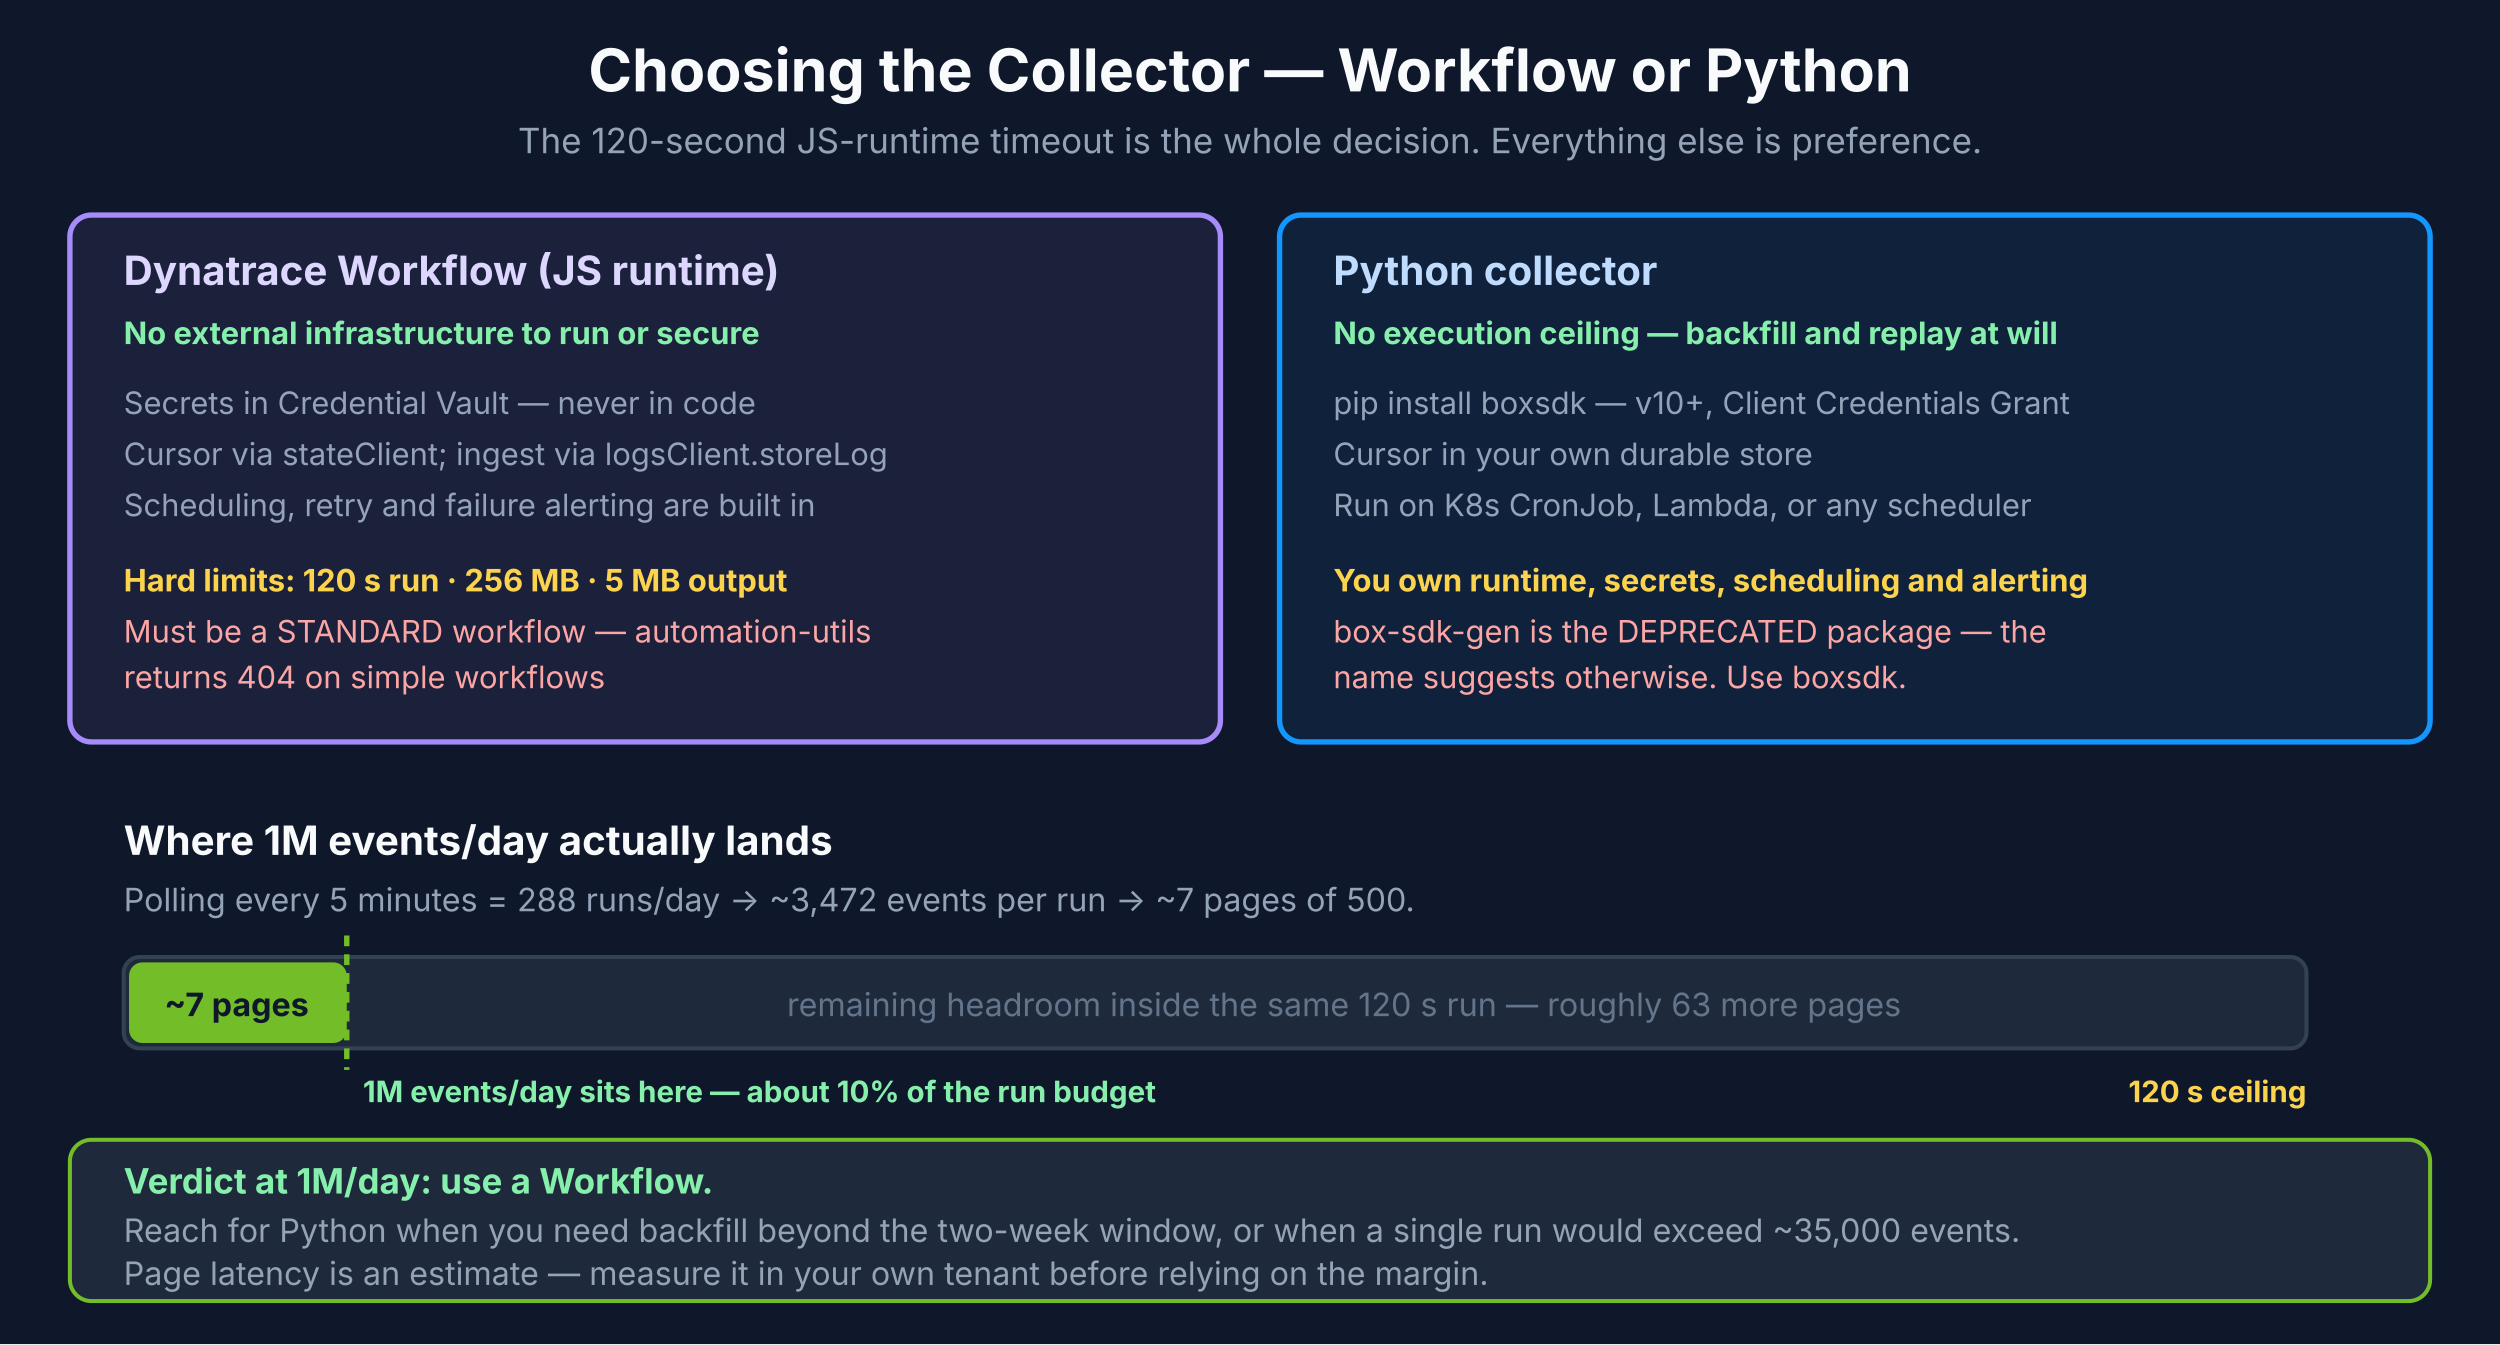
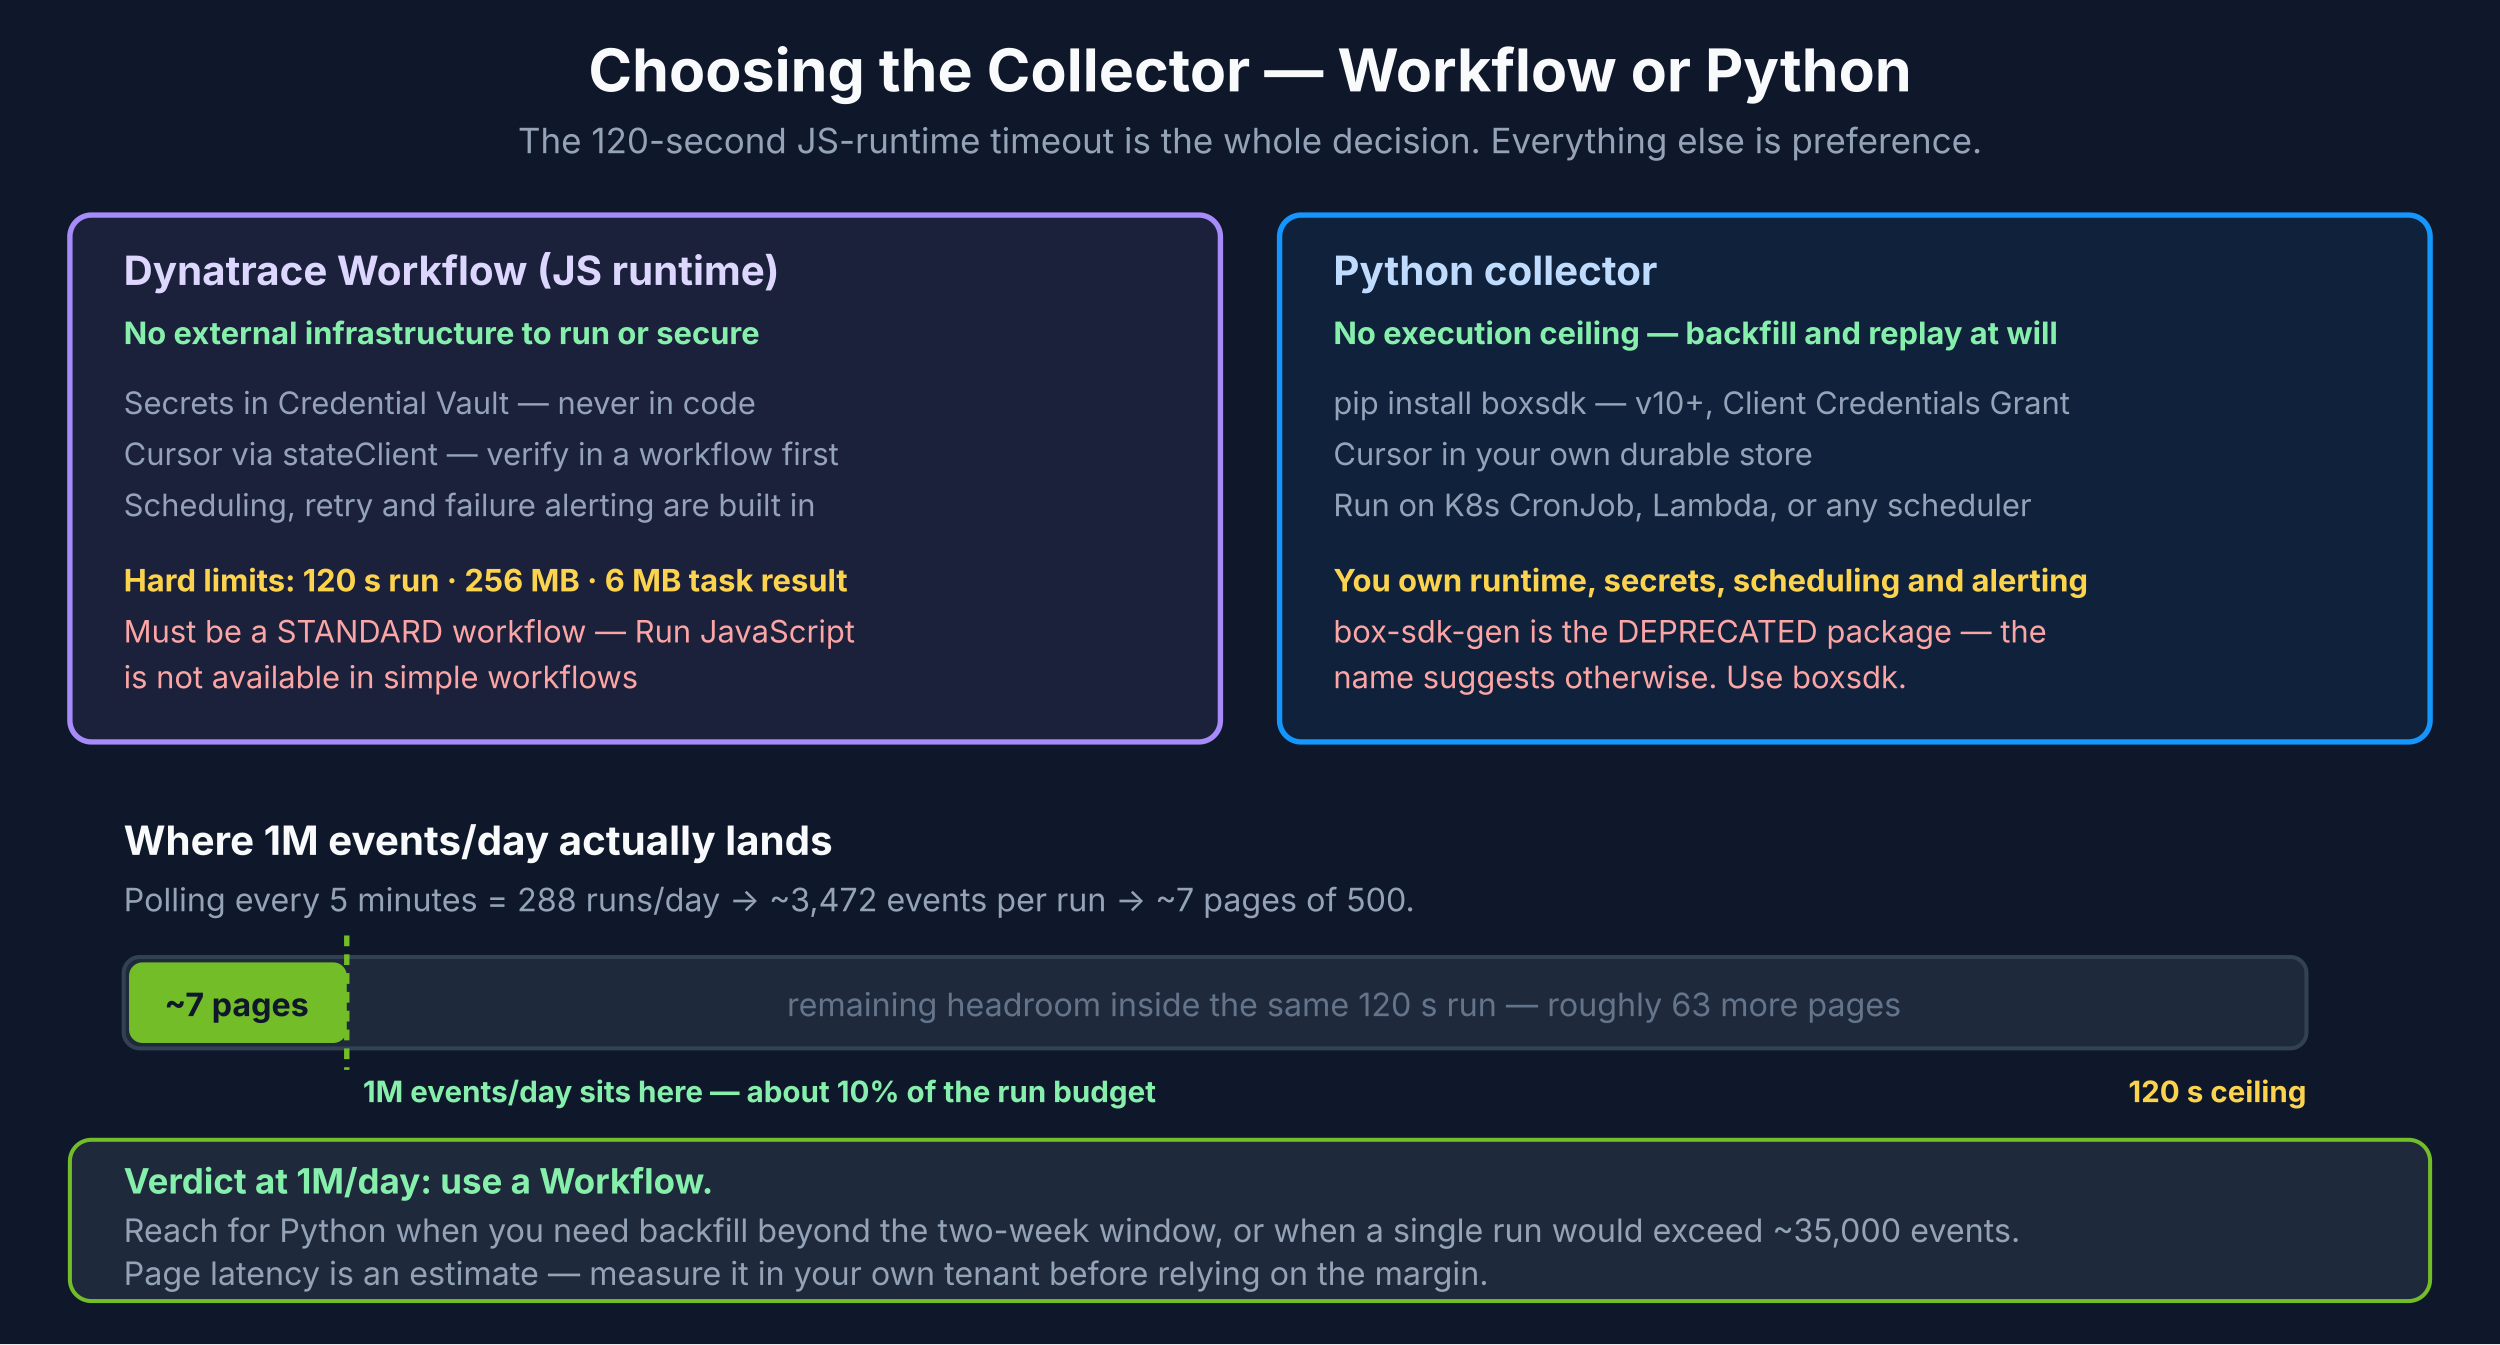
<svg xmlns="http://www.w3.org/2000/svg" viewBox="0 0 930 500" font-family="Inter, system-ui, sans-serif">
  <rect width="930" height="500" fill="#0F172A" />
  <text x="465" y="34" text-anchor="middle" fill="#F8FAFC" font-size="22" font-weight="700">Choosing the Collector — Workflow or Python</text>
  <text x="465" y="57" text-anchor="middle" fill="#94A3B8" font-size="13">The 120-second JS-runtime timeout is the whole decision. Everything else is preference.</text>
  <rect x="26" y="80" width="428" height="196" rx="8" fill="#A78BFA" opacity="0.08" />
  <rect x="26" y="80" width="428" height="196" rx="8" fill="none" stroke="#A78BFA" stroke-width="2" />
  <text x="46" y="106" fill="#DDD6FE" font-size="15" font-weight="700">Dynatrace Workflow (JS runtime)</text>
  <text x="46" y="128" fill="#86EFAC" font-size="11.5" font-weight="700">No external infrastructure to run or secure</text>
  <text x="46" y="154" fill="#94A3B8" font-size="11.5">Secrets in Credential Vault — never in code</text>
-   <text x="46" y="173" fill="#94A3B8" font-size="11.5">Cursor via stateClient; ingest via logsClient.storeLog</text>
+   <text x="46" y="173" fill="#94A3B8" font-size="11.5">Cursor via stateClient — verify in a workflow first</text>
  <text x="46" y="192" fill="#94A3B8" font-size="11.5">Scheduling, retry and failure alerting are built in</text>
-   <text x="46" y="220" fill="#FCD34D" font-size="11.5" font-weight="700">Hard limits: 120 s run · 256 MB · 5 MB output</text>
-   <text x="46" y="239" fill="#FCA5A5" font-size="11.5">Must be a STANDARD workflow — automation-utils</text>
-   <text x="46" y="256" fill="#FCA5A5" font-size="11.5">returns 404 on simple workflows</text>
+   <text x="46" y="220" fill="#FCD34D" font-size="11.5" font-weight="700">Hard limits: 120 s run · 256 MB · 6 MB task result</text>
+   <text x="46" y="239" fill="#FCA5A5" font-size="11.5">Must be a STANDARD workflow — Run JavaScript</text>
+   <text x="46" y="256" fill="#FCA5A5" font-size="11.5">is not available in simple workflows</text>
  <rect x="476" y="80" width="428" height="196" rx="8" fill="#1496FF" opacity="0.08" />
  <rect x="476" y="80" width="428" height="196" rx="8" fill="none" stroke="#1496FF" stroke-width="2" />
  <text x="496" y="106" fill="#BFDBFE" font-size="15" font-weight="700">Python collector</text>
  <text x="496" y="128" fill="#86EFAC" font-size="11.5" font-weight="700">No execution ceiling — backfill and replay at will</text>
  <text x="496" y="154" fill="#94A3B8" font-size="11.5">pip install boxsdk — v10+, Client Credentials Grant</text>
  <text x="496" y="173" fill="#94A3B8" font-size="11.5">Cursor in your own durable store</text>
  <text x="496" y="192" fill="#94A3B8" font-size="11.5">Run on K8s CronJob, Lambda, or any scheduler</text>
  <text x="496" y="220" fill="#FCD34D" font-size="11.5" font-weight="700">You own runtime, secrets, scheduling and alerting</text>
  <text x="496" y="239" fill="#FCA5A5" font-size="11.5">box-sdk-gen is the DEPRECATED package — the</text>
  <text x="496" y="256" fill="#FCA5A5" font-size="11.5">name suggests otherwise. Use boxsdk.</text>
  <text x="46" y="318" fill="#F8FAFC" font-size="15" font-weight="700">Where 1M events/day actually lands</text>
  <text x="46" y="339" fill="#94A3B8" font-size="12">Polling every 5 minutes = 288 runs/day → ~3,472 events per run → ~7 pages of 500.</text>
  <rect x="46" y="356" width="812" height="34" rx="6" fill="#1E293B" stroke="#334155" stroke-width="1.5" />
  <rect x="48" y="358" width="81" height="30" rx="5" fill="#73BE28" />
  <text x="88" y="378" text-anchor="middle" fill="#0F172A" font-size="12" font-weight="700">~7 pages</text>
  <text x="500" y="378" text-anchor="middle" fill="#64748B" font-size="12">remaining headroom inside the same 120 s run — roughly 63 more pages</text>
  <line x1="129" y1="348" x2="129" y2="398" stroke="#73BE28" stroke-width="2" stroke-dasharray="4,3" />
  <text x="135" y="410" fill="#86EFAC" font-size="11" font-weight="700">1M events/day sits here — about 10% of the run budget</text>
  <text x="858" y="410" text-anchor="end" fill="#FCD34D" font-size="11" font-weight="700">120 s ceiling</text>
  <rect x="26" y="424" width="878" height="60" rx="8" fill="#1E293B" stroke="#73BE28" stroke-width="1.5" />
  <text x="46" y="444" fill="#86EFAC" font-size="13" font-weight="700">Verdict at 1M/day: use a Workflow.</text>
  <text x="46" y="462" fill="#94A3B8" font-size="12">Reach for Python when you need backfill beyond the two-week window, or when a single run would exceed ~35,000 events.</text>
  <text x="46" y="478" fill="#94A3B8" font-size="12">Page latency is an estimate — measure it in your own tenant before relying on the margin.</text>
</svg>
